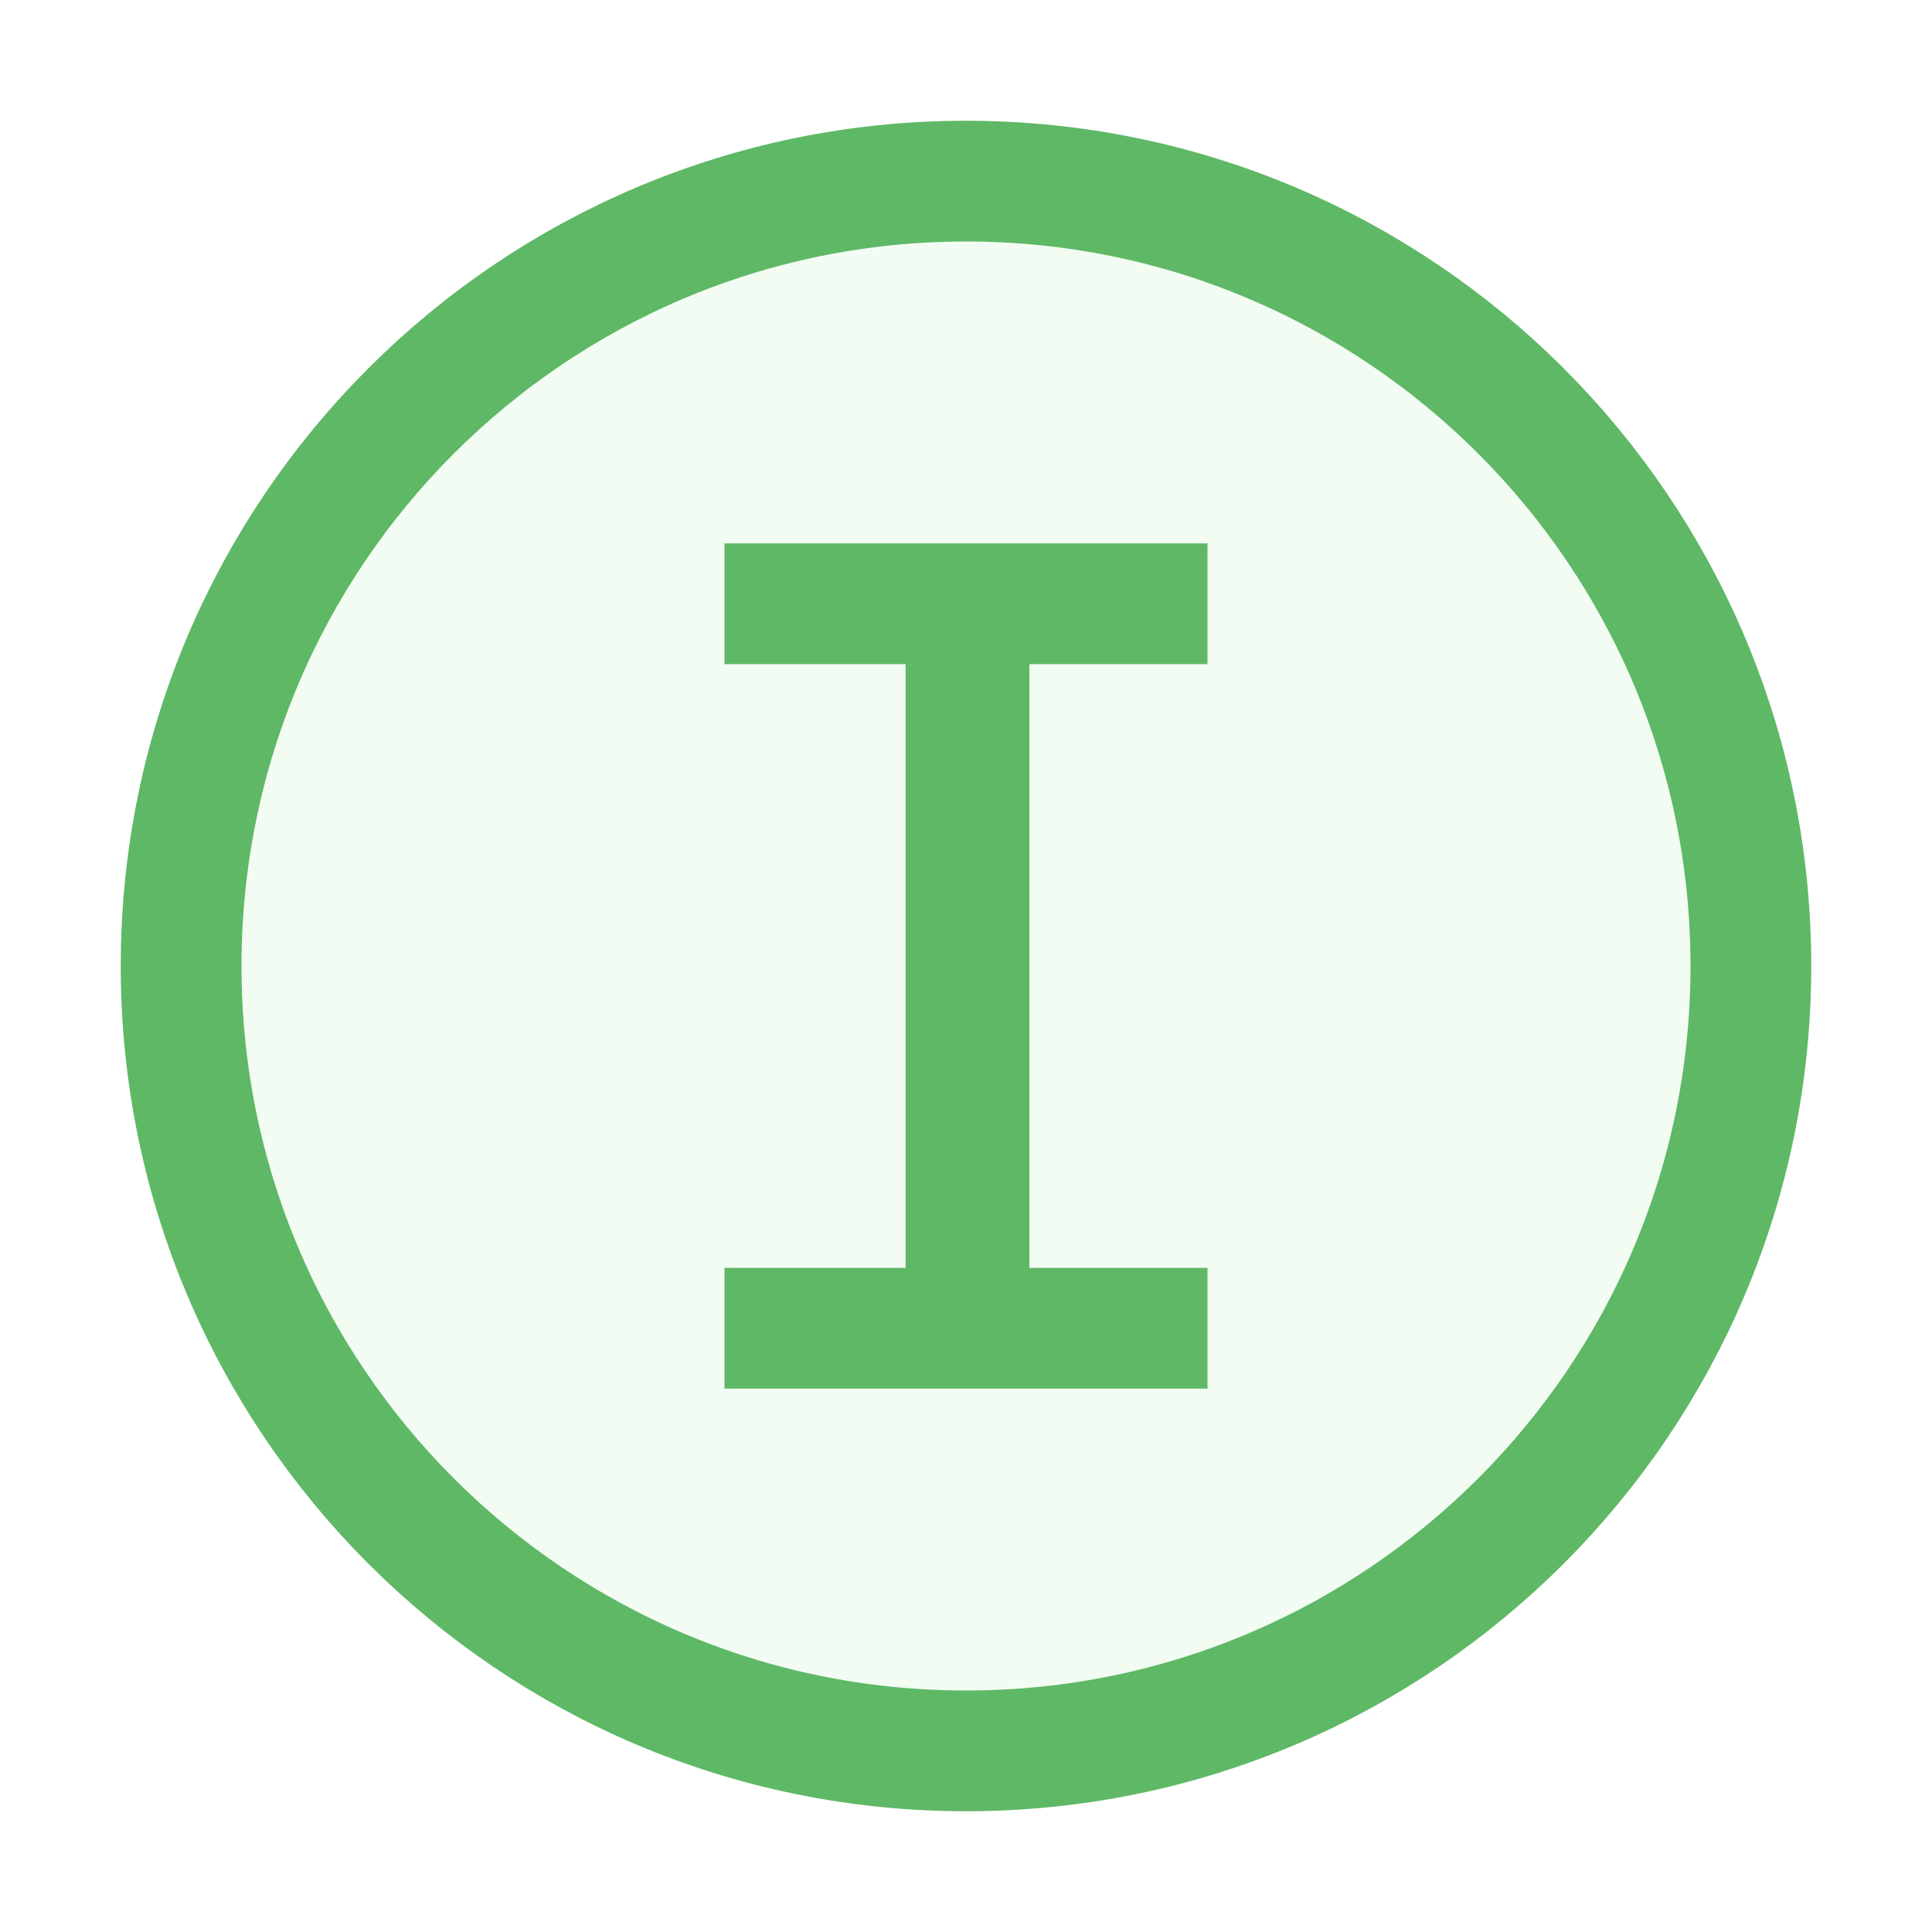
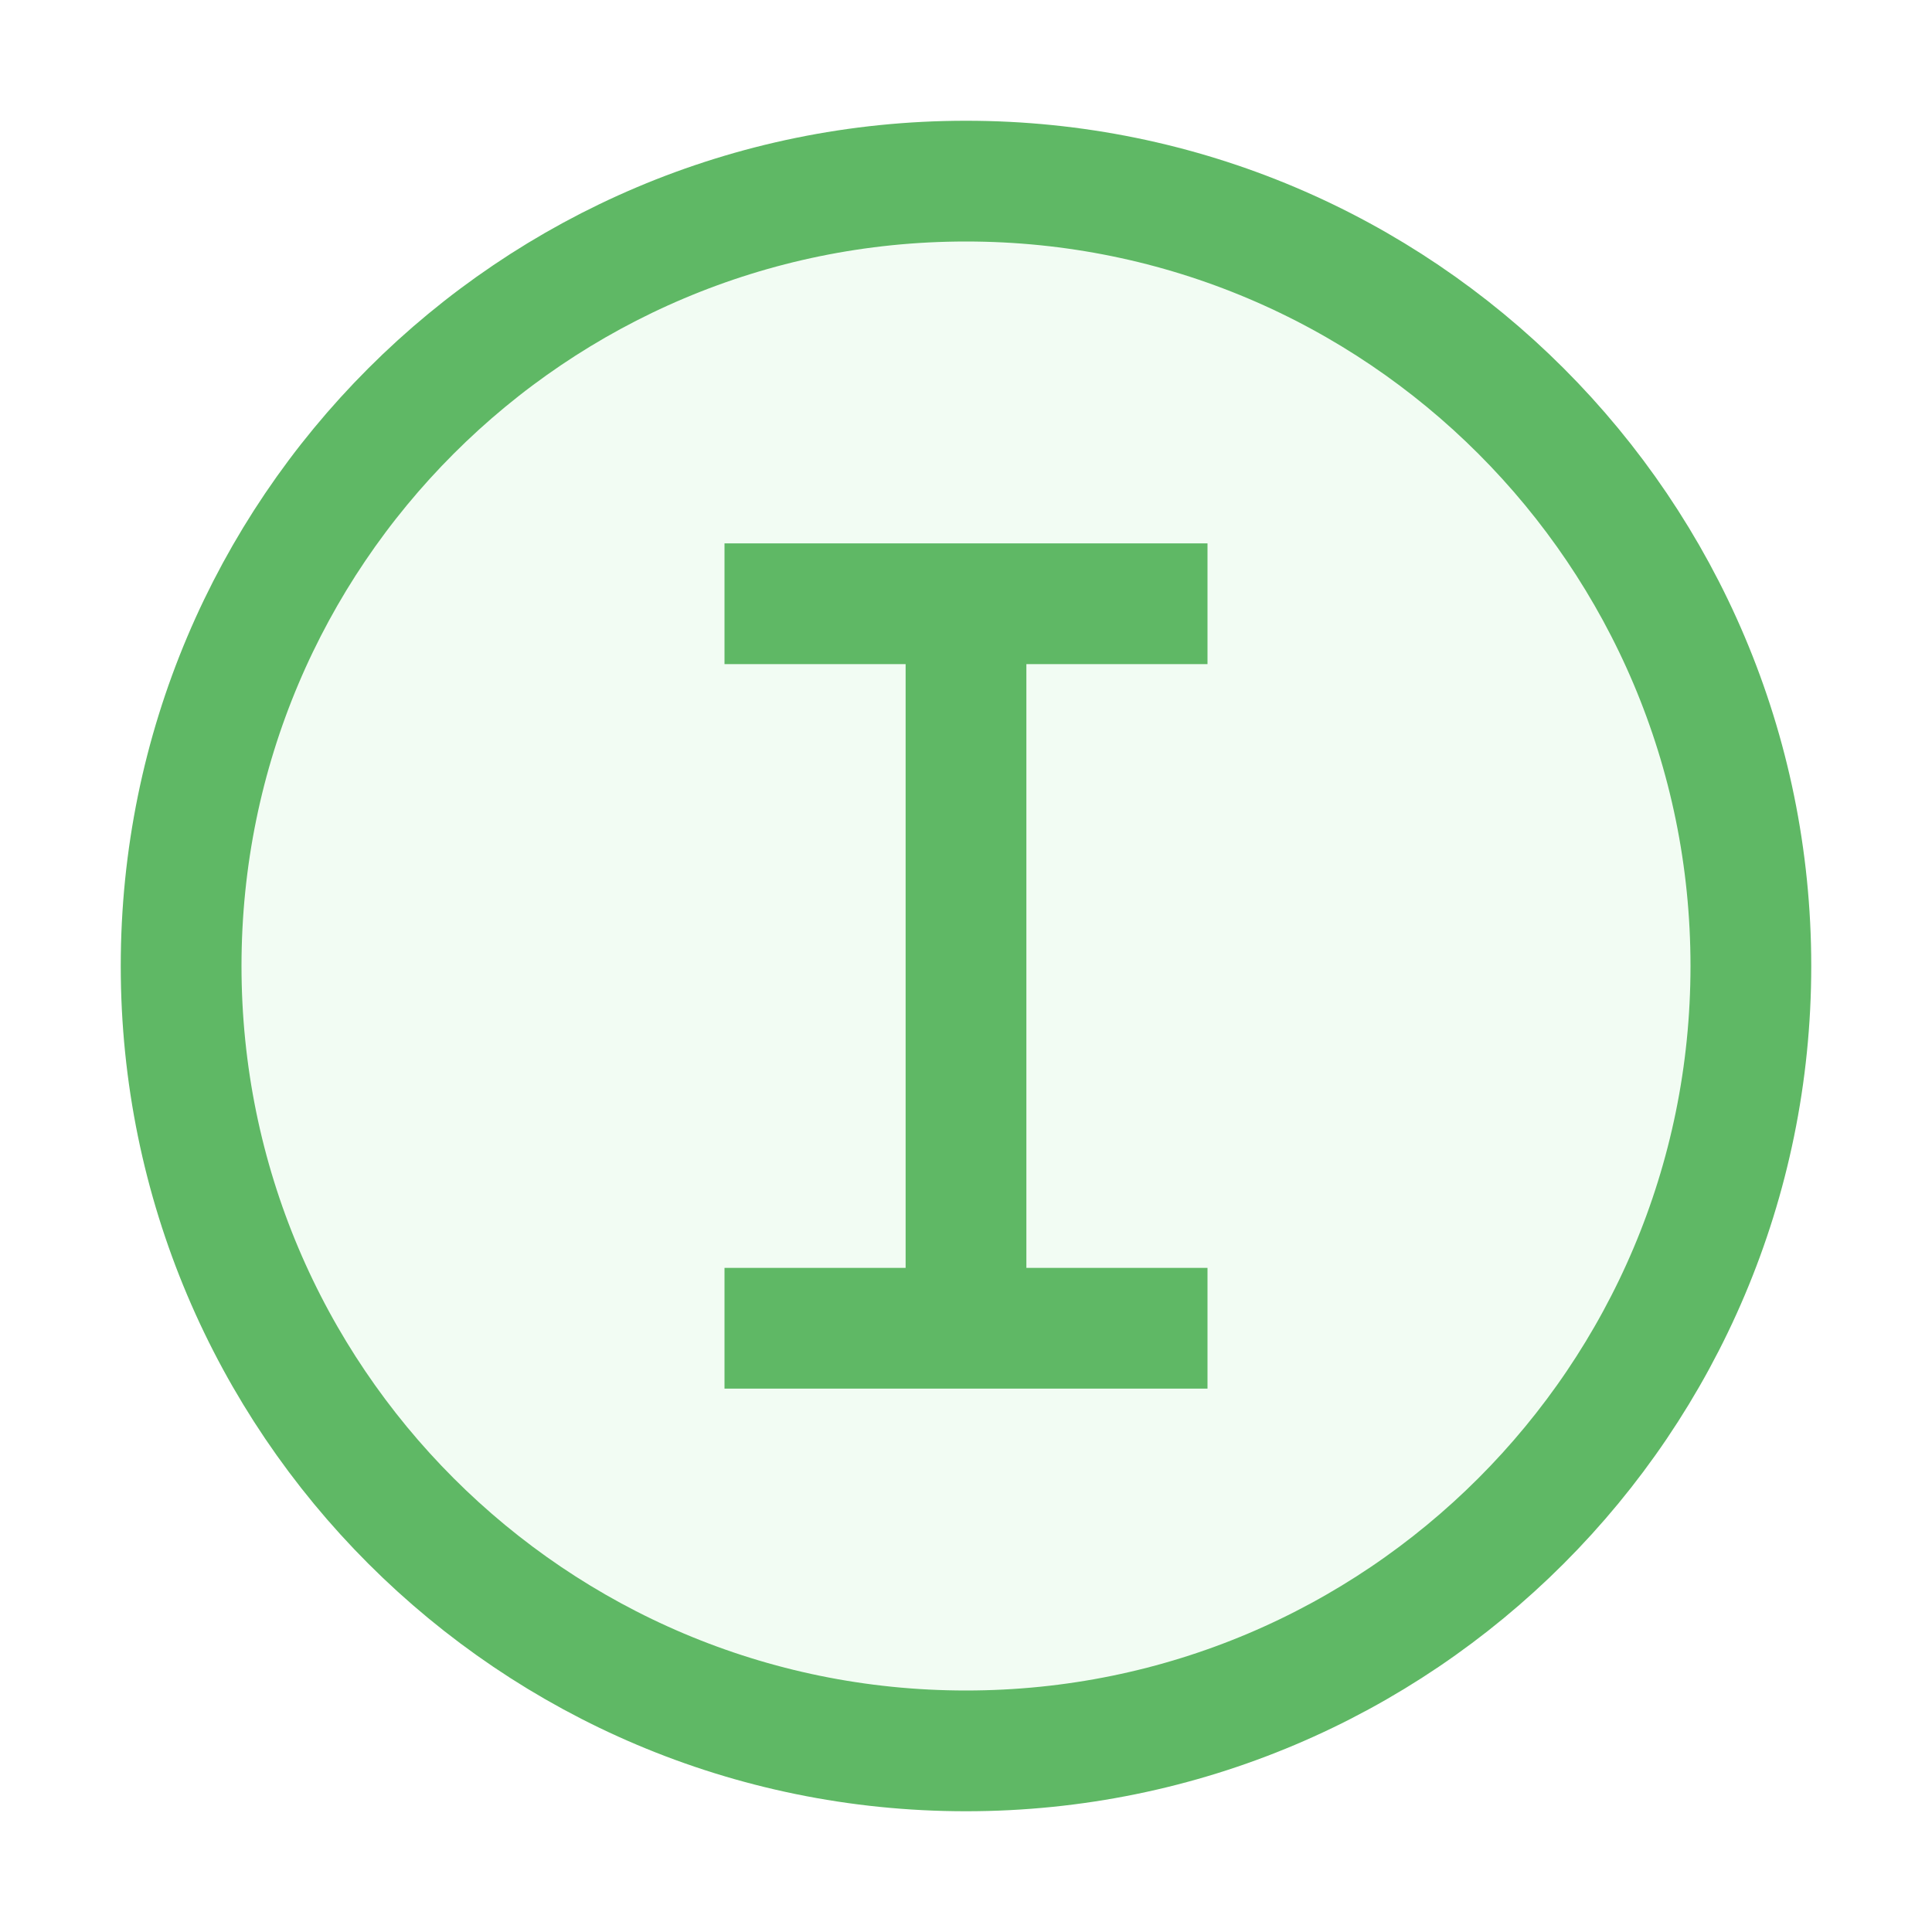
<svg xmlns="http://www.w3.org/2000/svg" width="16" height="16" viewBox="0 0 16 16" fill="none">
  <circle cx="8" cy="8" r="6.5" fill="#F2FCF3" stroke="#5FB865" />
-   <path fill-rule="evenodd" clip-rule="evenodd" d="M10 4.5V5.5L8.525 5.5V10.5H10V11.5L8.525 11.5H7.5L6 11.5V10.5H7.5V5.5L6 5.5V4.5H7.5H8.525H10Z" fill="#5FB865" />
+   <path fill-rule="evenodd" clip-rule="evenodd" d="M10 4.5V5.5L8.5 5.5V10.5H10V11.5L8.5 11.5H7.5L6 11.5V10.5H7.5V5.5L6 5.5V4.5H7.5H8.5H10Z" fill="#5FB865" />
</svg>
